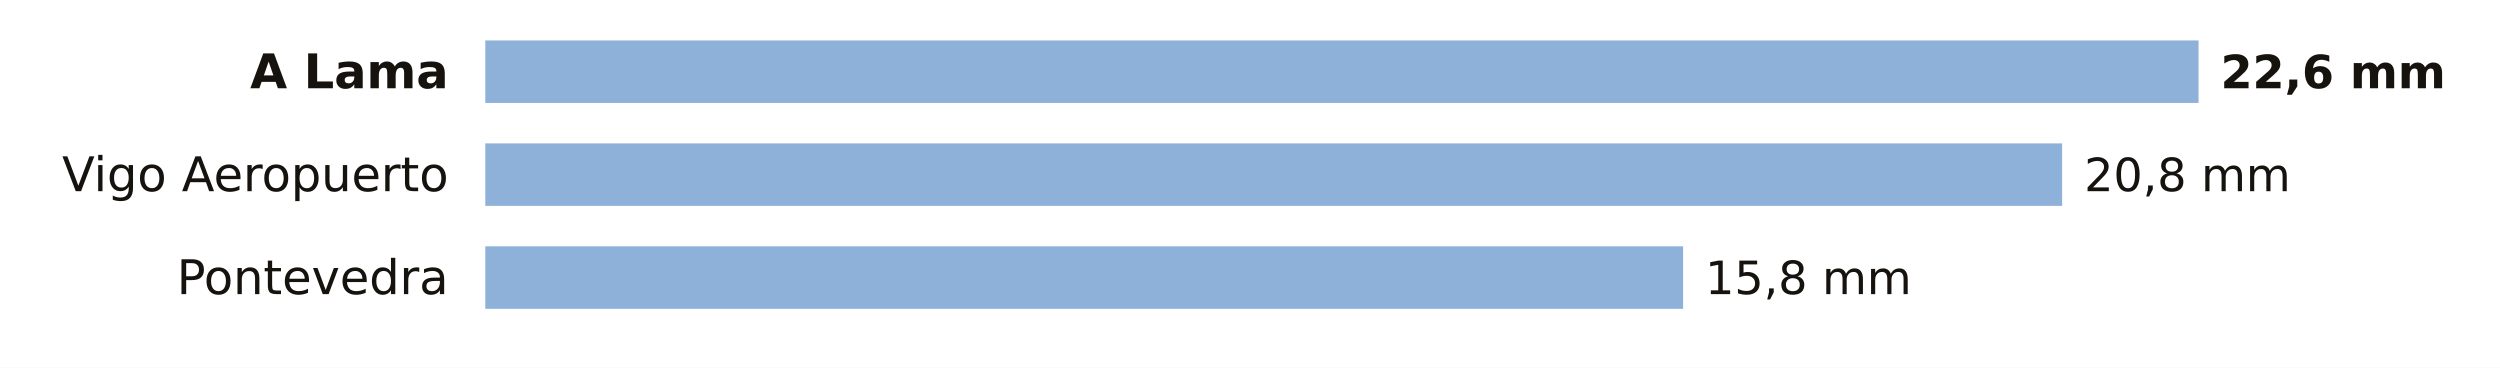
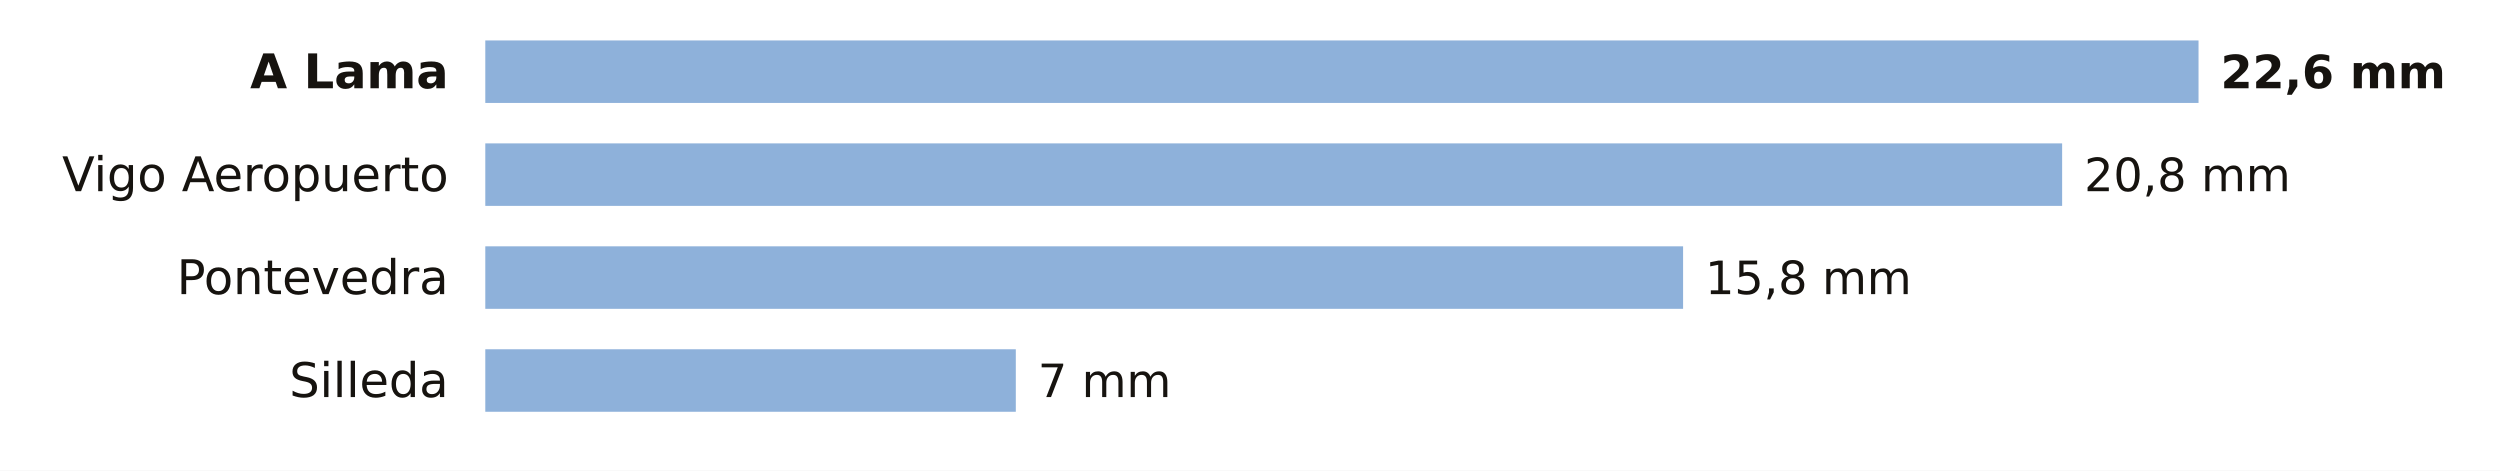
- <svg xmlns="http://www.w3.org/2000/svg" viewBox="0 0 680 100" width="680" height="100" role="img" aria-label="La lluvia de los últimos 7 días en las estaciones de AEMET de Pontevedra">
-   <rect width="680" height="100" fill="#FFFFFF" />
+ <svg xmlns="http://www.w3.org/2000/svg" viewBox="0 0 680 128" width="680" height="128" role="img" aria-label="La lluvia de los últimos 7 días en las estaciones de AEMET de Pontevedra">
+   <rect width="680" height="128" fill="#FFFFFF" />
  <text x="122.0" y="24.0" font-size="13" fill="#16130F" text-anchor="end" font-weight="600" font-family="Public Sans, DejaVu Sans, Arial, sans-serif">A Lama</text>
  <rect x="132" y="11" width="466.0" height="17" fill="#8EB1DA" />
  <text x="604.0" y="24.0" font-size="12.5" fill="#16130F" text-anchor="start" font-weight="700" font-family="Public Sans, DejaVu Sans, Arial, sans-serif">22,6 mm</text>
  <text x="122.0" y="52.0" font-size="13" fill="#16130F" text-anchor="end" font-weight="400" font-family="Public Sans, DejaVu Sans, Arial, sans-serif">Vigo Aeropuerto</text>
  <rect x="132" y="39" width="428.9" height="17" fill="#8EB1DA" />
  <text x="566.9" y="52.0" font-size="12.5" fill="#16130F" text-anchor="start" font-weight="500" font-family="Public Sans, DejaVu Sans, Arial, sans-serif">20,8 mm</text>
  <text x="122.0" y="80.0" font-size="13" fill="#16130F" text-anchor="end" font-weight="400" font-family="Public Sans, DejaVu Sans, Arial, sans-serif">Pontevedra</text>
  <rect x="132" y="67" width="325.8" height="17" fill="#8EB1DA" />
  <text x="463.8" y="80.0" font-size="12.5" fill="#16130F" text-anchor="start" font-weight="500" font-family="Public Sans, DejaVu Sans, Arial, sans-serif">15,8 mm</text>
+   <text x="122.0" y="108.0" font-size="13" fill="#16130F" text-anchor="end" font-weight="400" font-family="Public Sans, DejaVu Sans, Arial, sans-serif">Silleda</text>
+   <rect x="132" y="95" width="144.3" height="17" fill="#8EB1DA" />
+   <text x="282.3" y="108.0" font-size="12.5" fill="#16130F" text-anchor="start" font-weight="500" font-family="Public Sans, DejaVu Sans, Arial, sans-serif">7 mm</text>
</svg>
